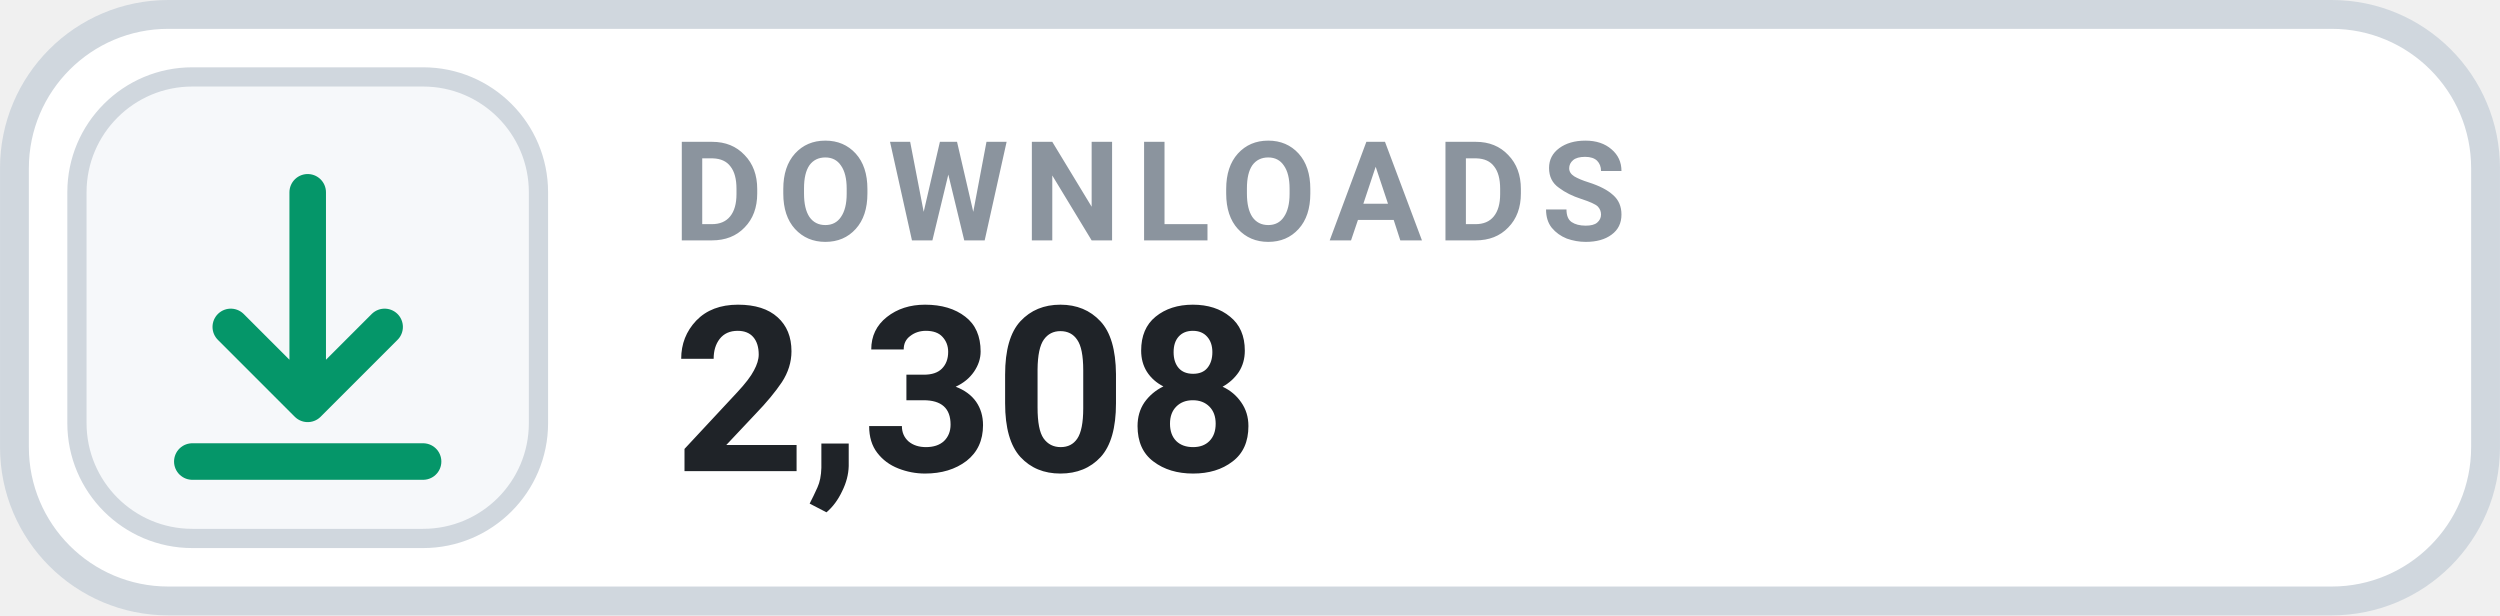
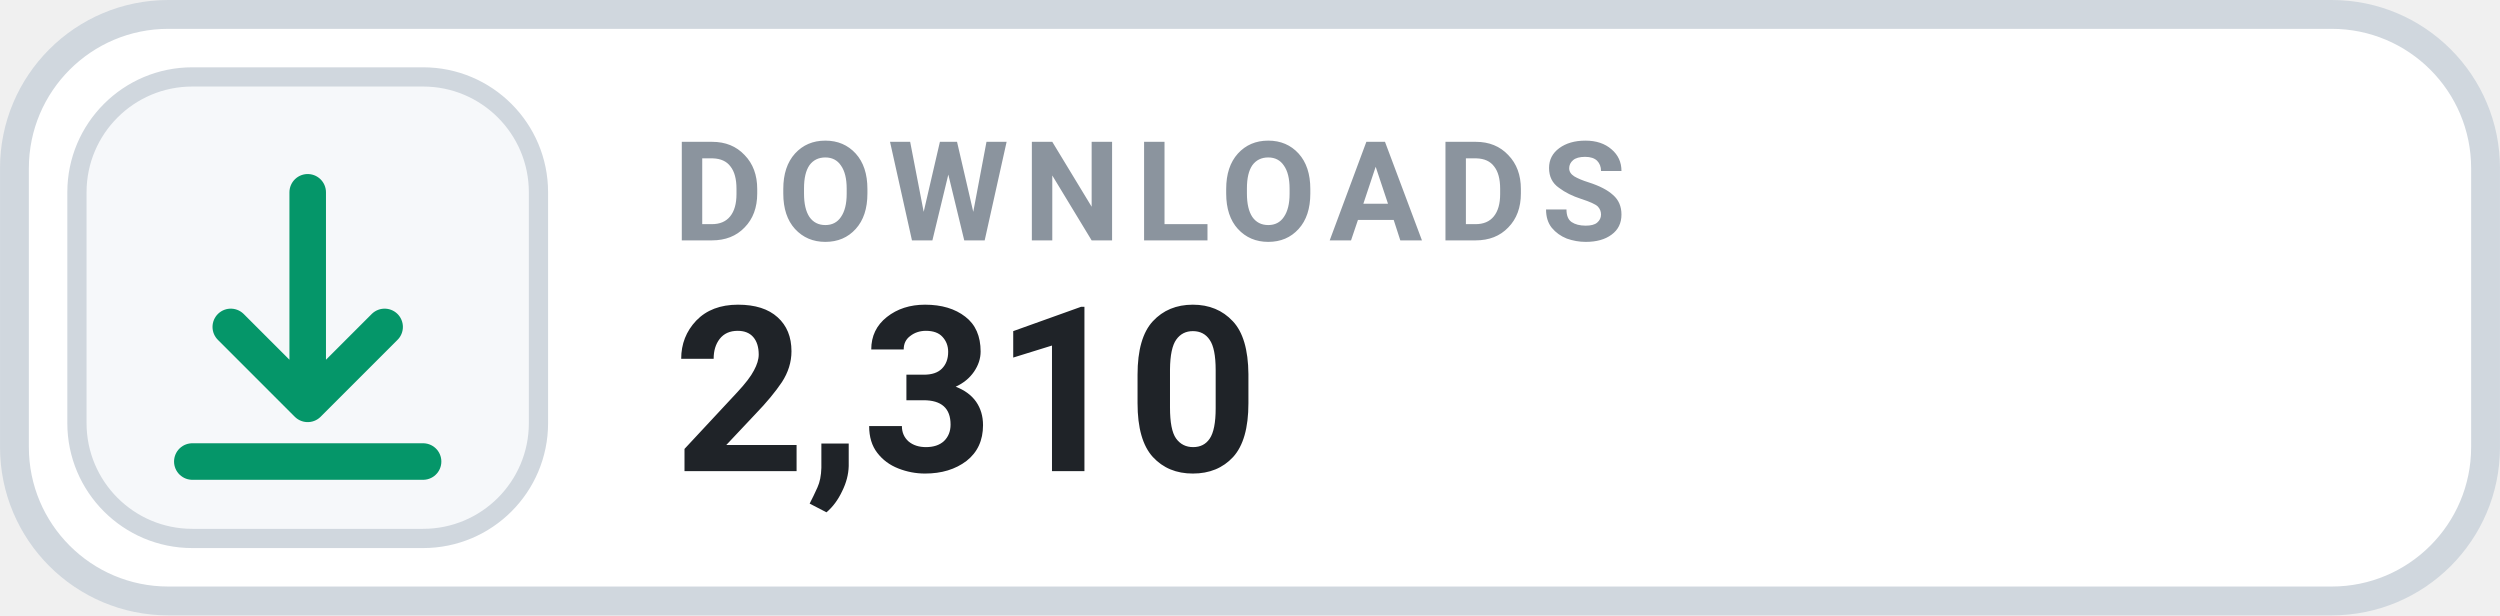
- <svg xmlns="http://www.w3.org/2000/svg" width="126" height="31.015" viewBox="0 0 130 32" role="img" aria-label="DOWNLOADS 2,308">
+ <svg xmlns="http://www.w3.org/2000/svg" width="126" height="31.015" viewBox="0 0 130 32" role="img" aria-label="DOWNLOADS 2,310">
  <rect x=".75" y=".75" width="128.5" height="30.5" rx="8" fill="#FFFFFF" stroke="#D0D7DE" stroke-width="1.5" />
  <rect x="4" y="4" width="24" height="24" rx="6" fill="#F6F8FA" stroke="#D0D7DE" stroke-width="1" />
  <g transform="translate(16 16)" style="color:#059669;">
    <path d="M0 -6 v11 m0 0 l4 -4 m-4 4 l-4 -4 M-6 8 h12" fill="none" stroke="currentColor" stroke-width="1.9" stroke-linecap="round" stroke-linejoin="round" />
  </g>
  <text x="35" y="12.5" fill="#8B949E" font-family="-apple-system,BlinkMacSystemFont,'Segoe UI',Roboto,Helvetica,Arial,sans-serif" font-size="7.2" font-weight="700" letter-spacing=".75">DOWNLOADS</text>
-   <text x="35" y="24.5" fill="#1F2328" font-family="-apple-system,BlinkMacSystemFont,'Segoe UI',Roboto,Helvetica,Arial,sans-serif" font-size="12" font-weight="700">2,308</text>
+   <text x="35" y="24.5" fill="#1F2328" font-family="-apple-system,BlinkMacSystemFont,'Segoe UI',Roboto,Helvetica,Arial,sans-serif" font-size="12" font-weight="700">2,310</text>
</svg>
